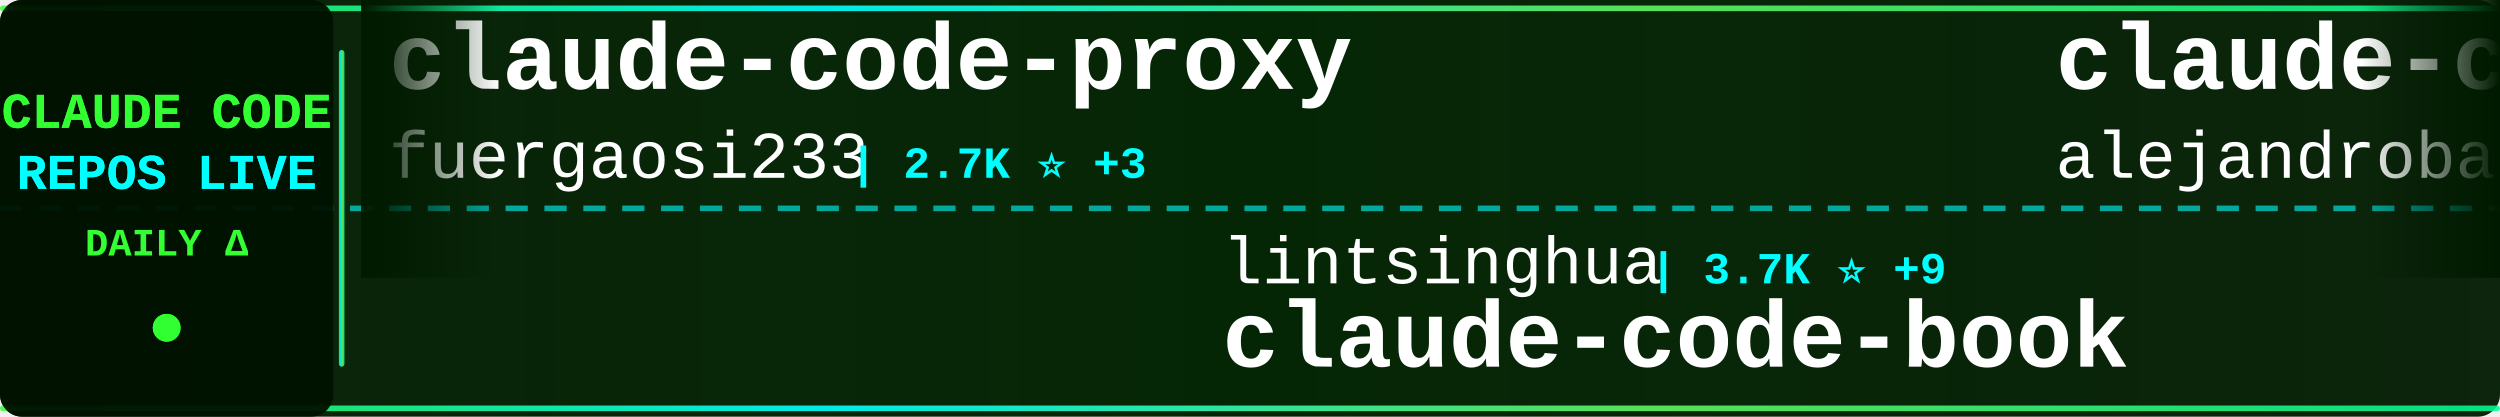
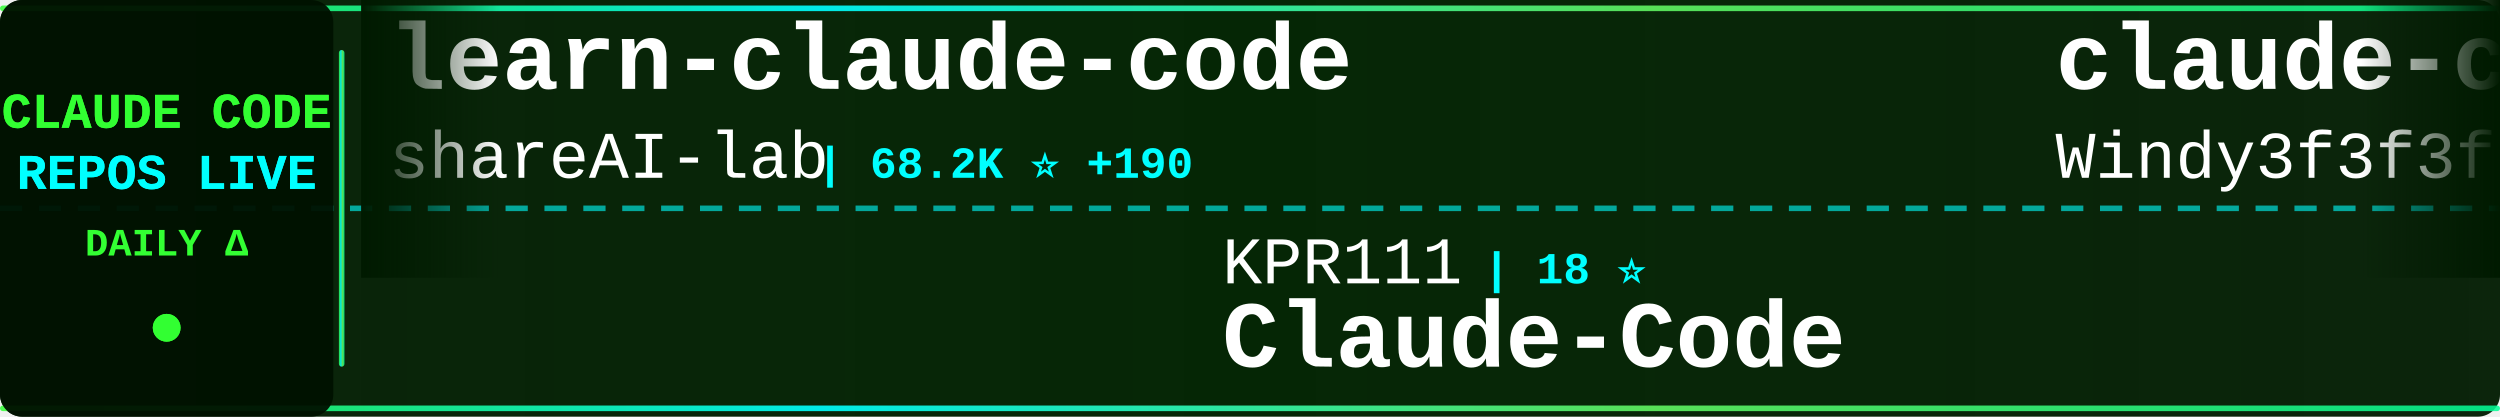
<svg xmlns="http://www.w3.org/2000/svg" width="900" height="150">
  <defs>
    <linearGradient id="tickerBg" x1="0%" y1="0%" x2="100%" y2="0%">
      <stop offset="0%" style="stop-color:#001a00;stop-opacity:0.95" />
      <stop offset="50%" style="stop-color:#002200;stop-opacity:0.98" />
      <stop offset="100%" style="stop-color:#001a00;stop-opacity:0.95" />
    </linearGradient>
    <linearGradient id="borderGrad" x1="0%" y1="0%" x2="100%" y2="0%">
      <stop offset="0%" style="stop-color:#33ff33;stop-opacity:0.85">
        <animate attributeName="stop-opacity" values="0.85;1;0.85" dur="2s" repeatCount="indefinite" />
      </stop>
      <stop offset="33%" style="stop-color:#00ffff;stop-opacity:0.9">
        <animate attributeName="stop-opacity" values="0.9;1;0.9" dur="2.2s" repeatCount="indefinite" />
      </stop>
      <stop offset="66%" style="stop-color:#66ff66;stop-opacity:0.85">
        <animate attributeName="stop-opacity" values="0.85;1;0.85" dur="1.8s" repeatCount="indefinite" />
      </stop>
      <stop offset="100%" style="stop-color:#00ff99;stop-opacity:0.85">
        <animate attributeName="stop-opacity" values="0.85;1;0.85" dur="2s" repeatCount="indefinite" />
      </stop>
    </linearGradient>
    <filter id="textGlow">
      <feGaussianBlur stdDeviation="0.1" result="coloredBlur" />
      <feMerge>
        <feMergeNode in="coloredBlur" />
        <feMergeNode in="SourceGraphic" />
      </feMerge>
    </filter>
    <filter id="metricGlow">
      <feGaussianBlur stdDeviation="0.2" result="coloredBlur" />
      <feMerge>
        <feMergeNode in="coloredBlur" />
        <feMergeNode in="SourceGraphic" />
      </feMerge>
    </filter>
    <linearGradient id="leftFade" x1="0%" y1="0%" x2="100%" y2="0%">
      <stop offset="0%" style="stop-color:#001a00;stop-opacity:1" />
      <stop offset="100%" style="stop-color:#001a00;stop-opacity:0" />
    </linearGradient>
    <linearGradient id="rightFade" x1="0%" y1="0%" x2="100%" y2="0%">
      <stop offset="0%" style="stop-color:#001a00;stop-opacity:0" />
      <stop offset="100%" style="stop-color:#001a00;stop-opacity:1" />
    </linearGradient>
  </defs>
  <rect width="900" height="150" fill="url(#tickerBg)" rx="8" />
  <rect x="0" y="2" width="900" height="2" fill="url(#borderGrad)" rx="1" />
  <rect x="0" y="146" width="900" height="2" fill="url(#borderGrad)" rx="1" />
  <line x1="0" y1="75" x2="900" y2="75" stroke="#00ffff" stroke-width="2" stroke-dasharray="8 6" opacity="0.6" />
  <rect x="0" y="0" width="120" height="150" fill="#001100" opacity="0.95" rx="8" />
  <text x="60" y="46" font-family="'Courier New', monospace" font-size="18" font-weight="bold" fill="#33ff33" text-anchor="middle" filter="url(#textGlow)">
    CLAUDE CODE
  </text>
  <text x="60" y="68" font-family="'Courier New', monospace" font-size="18" font-weight="bold" fill="#00ffff" text-anchor="middle" filter="url(#textGlow)">
    REPOS LIVE
  </text>
  <text x="60" y="92" font-family="'Courier New', monospace" font-size="14" font-weight="bold" fill="#33ff33" text-anchor="middle">
    DAILY Δ
  </text>
  <circle cx="60" cy="118" r="5" fill="#33ff33" filter="url(#metricGlow)">
    <animate attributeName="r" values="4;6;4" dur="1.5s" repeatCount="indefinite" />
    <animate attributeName="opacity" values="0.6;1;0.6" dur="1.5s" repeatCount="indefinite" />
  </circle>
  <rect x="122" y="18" width="2" height="114" fill="url(#borderGrad)" rx="1" />
  <clipPath id="tickerClip">
    <rect x="130" y="0" width="770" height="150" />
  </clipPath>
  <g clip-path="url(#tickerClip)">
    <g id="tickerItems">
      <animateTransform attributeName="transform" attributeType="XML" type="translate" from="0 0" to="-3000 0" dur="54s" repeatCount="indefinite" />
      <g transform="translate(0, 0)">
-         <text x="140" y="32" font-family="'Courier New', monospace" font-size="34" font-weight="bold" fill="#ffffff">claude-code-proxy</text>
-         <text x="140" y="64" font-family="'Courier New', monospace" font-size="24" font-weight="normal" fill="#ffffff" opacity="1.0">fuergaosi233</text>
-         <text x="306" y="64" font-family="'Courier New', monospace" font-size="16" font-weight="bold" fill="#00ffff"> | 2.7K ⭐ +3</text>
+         <text x="140" y="32" font-family="'Courier New', monospace" font-size="34" font-weight="bold" fill="#ffffff">learn-claude-code</text>
+         <text x="140" y="64" font-family="'Courier New', monospace" font-size="24" font-weight="normal" fill="#ffffff" opacity="1.0">shareAI-lab</text>
+         <text x="294" y="64" font-family="'Courier New', monospace" font-size="16" font-weight="bold" fill="#00ffff"> | 68.2K ⭐ +190</text>
      </g>
      <g transform="translate(300, 0)">
-         <text x="140" y="102" font-family="'Courier New', monospace" font-size="24" font-weight="normal" fill="#ffffff" opacity="1.0">lintsinghua</text>
-         <text x="294" y="102" font-family="'Courier New', monospace" font-size="16" font-weight="bold" fill="#00ffff"> | 3.7K ⭐ +9</text>
-         <text x="140" y="132" font-family="'Courier New', monospace" font-size="34" font-weight="bold" fill="#ffffff">claude-code-book</text>
+         <text x="140" y="102" font-family="'Courier New', monospace" font-size="24" font-weight="normal" fill="#ffffff" opacity="1.0">KPR111</text>
+         <text x="234" y="102" font-family="'Courier New', monospace" font-size="16" font-weight="bold" fill="#00ffff"> | 18 ⭐</text>
+         <text x="140" y="132" font-family="'Courier New', monospace" font-size="34" font-weight="bold" fill="#ffffff">Claude-Code</text>
      </g>
      <g transform="translate(600, 0)">
-         <text x="140" y="32" font-family="'Courier New', monospace" font-size="34" font-weight="bold" fill="#ffffff">claude-code-from-source</text>
-         <text x="140" y="64" font-family="'Courier New', monospace" font-size="24" font-weight="normal" fill="#ffffff" opacity="1.0">alejandrobalderas</text>
-         <text x="366" y="64" font-family="'Courier New', monospace" font-size="16" font-weight="bold" fill="#00ffff"> | 2.3K ⭐ +8</text>
+         <text x="140" y="32" font-family="'Courier New', monospace" font-size="34" font-weight="bold" fill="#ffffff">claude-code-from-scratch</text>
+         <text x="140" y="64" font-family="'Courier New', monospace" font-size="24" font-weight="normal" fill="#ffffff" opacity="1.0">Windy3f3f3f3f</text>
+         <text x="318" y="64" font-family="'Courier New', monospace" font-size="16" font-weight="bold" fill="#00ffff"> | 1.5K ⭐ +5</text>
      </g>
      <g transform="translate(900, 0)">
-         <text x="140" y="102" font-family="'Courier New', monospace" font-size="24" font-weight="normal" fill="#ffffff" opacity="1.0">Piebald-AI</text>
-         <text x="282" y="102" font-family="'Courier New', monospace" font-size="16" font-weight="bold" fill="#00ffff"> | 11.3K ⭐ +34</text>
-         <text x="140" y="132" font-family="'Courier New', monospace" font-size="34" font-weight="bold" fill="#ffffff">claude-code-system-promp...</text>
+         <text x="140" y="102" font-family="'Courier New', monospace" font-size="24" font-weight="normal" fill="#ffffff" opacity="1.0">luyao618</text>
+         <text x="258" y="102" font-family="'Courier New', monospace" font-size="16" font-weight="bold" fill="#00ffff"> | 1.6K ⭐ +6</text>
+         <text x="140" y="132" font-family="'Courier New', monospace" font-size="34" font-weight="bold" fill="#ffffff">Claude-Code-Source-Study</text>
      </g>
      <g transform="translate(1200, 0)">
-         <text x="140" y="32" font-family="'Courier New', monospace" font-size="34" font-weight="bold" fill="#ffffff">Open-ClaudeCode</text>
-         <text x="140" y="64" font-family="'Courier New', monospace" font-size="24" font-weight="normal" fill="#ffffff" opacity="1.0">LING71671</text>
-         <text x="270" y="64" font-family="'Courier New', monospace" font-size="16" font-weight="bold" fill="#00ffff"> | 898 ⭐ +2</text>
+         <text x="140" y="32" font-family="'Courier New', monospace" font-size="34" font-weight="bold" fill="#ffffff">claude-code-prompts</text>
+         <text x="140" y="64" font-family="'Courier New', monospace" font-size="24" font-weight="normal" fill="#ffffff" opacity="1.0">repowise-dev</text>
+         <text x="306" y="64" font-family="'Courier New', monospace" font-size="16" font-weight="bold" fill="#00ffff"> | 1.1K ⭐ +1</text>
      </g>
      <g transform="translate(1500, 0)">
-         <text x="140" y="102" font-family="'Courier New', monospace" font-size="24" font-weight="normal" fill="#ffffff" opacity="1.0">andrew-kramer-inno</text>
-         <text x="378" y="102" font-family="'Courier New', monospace" font-size="16" font-weight="bold" fill="#00ffff"> | 589 ⭐</text>
-         <text x="140" y="132" font-family="'Courier New', monospace" font-size="34" font-weight="bold" fill="#ffffff">claude-code-source-build</text>
+         <text x="140" y="102" font-family="'Courier New', monospace" font-size="24" font-weight="normal" fill="#ffffff" opacity="1.0">fazxes</text>
+         <text x="234" y="102" font-family="'Courier New', monospace" font-size="16" font-weight="bold" fill="#00ffff"> | 222 ⭐</text>
+         <text x="140" y="132" font-family="'Courier New', monospace" font-size="34" font-weight="bold" fill="#ffffff">Claude-code</text>
      </g>
      <g transform="translate(1800, 0)">
-         <text x="140" y="32" font-family="'Courier New', monospace" font-size="34" font-weight="bold" fill="#ffffff">claude-code-ultimate-gui...</text>
-         <text x="140" y="64" font-family="'Courier New', monospace" font-size="24" font-weight="normal" fill="#ffffff" opacity="1.0">FlorianBruniaux</text>
-         <text x="342" y="64" font-family="'Courier New', monospace" font-size="16" font-weight="bold" fill="#00ffff"> | 5.2K ⭐ +14</text>
+         <text x="140" y="32" font-family="'Courier New', monospace" font-size="34" font-weight="bold" fill="#ffffff">claude-code-video-toolki...</text>
+         <text x="140" y="64" font-family="'Courier New', monospace" font-size="24" font-weight="normal" fill="#ffffff" opacity="1.0">digitalsamba</text>
+         <text x="306" y="64" font-family="'Courier New', monospace" font-size="16" font-weight="bold" fill="#00ffff"> | 1.6K ⭐ +8</text>
      </g>
      <g transform="translate(2100, 0)">
-         <text x="140" y="102" font-family="'Courier New', monospace" font-size="24" font-weight="normal" fill="#ffffff" opacity="1.0">VoltAgent</text>
-         <text x="270" y="102" font-family="'Courier New', monospace" font-size="16" font-weight="bold" fill="#00ffff"> | 22.3K ⭐ +29</text>
-         <text x="140" y="132" font-family="'Courier New', monospace" font-size="34" font-weight="bold" fill="#ffffff">awesome-claude-code-suba...</text>
+         <text x="140" y="102" font-family="'Courier New', monospace" font-size="24" font-weight="normal" fill="#ffffff" opacity="1.0">jqueryscript</text>
+         <text x="306" y="102" font-family="'Courier New', monospace" font-size="16" font-weight="bold" fill="#00ffff"> | 440 ⭐ +2</text>
+         <text x="140" y="132" font-family="'Courier New', monospace" font-size="34" font-weight="bold" fill="#ffffff">awesome-claude-code</text>
      </g>
      <g transform="translate(2400, 0)">
-         <text x="140" y="32" font-family="'Courier New', monospace" font-size="34" font-weight="bold" fill="#ffffff">claude-code-proxy</text>
-         <text x="140" y="64" font-family="'Courier New', monospace" font-size="24" font-weight="normal" fill="#ffffff" opacity="1.0">1rgs</text>
-         <text x="210" y="64" font-family="'Courier New', monospace" font-size="16" font-weight="bold" fill="#00ffff"> | 3.7K ⭐ +3</text>
+         <text x="140" y="32" font-family="'Courier New', monospace" font-size="34" font-weight="bold" fill="#ffffff">claude-code-hub</text>
+         <text x="140" y="64" font-family="'Courier New', monospace" font-size="24" font-weight="normal" fill="#ffffff" opacity="1.0">ding113</text>
+         <text x="246" y="64" font-family="'Courier New', monospace" font-size="16" font-weight="bold" fill="#00ffff"> | 3.2K ⭐ +5</text>
      </g>
      <g transform="translate(2700, 0)">
-         <text x="140" y="102" font-family="'Courier New', monospace" font-size="24" font-weight="normal" fill="#ffffff" opacity="1.0">multica-ai</text>
-         <text x="282" y="102" font-family="'Courier New', monospace" font-size="16" font-weight="bold" fill="#00ffff"> | 181.4K ⭐ +572</text>
-         <text x="140" y="132" font-family="'Courier New', monospace" font-size="34" font-weight="bold" fill="#ffffff">andrej-karpathy-skills</text>
+         <text x="140" y="102" font-family="'Courier New', monospace" font-size="24" font-weight="normal" fill="#ffffff" opacity="1.0">VILA-Lab</text>
+         <text x="258" y="102" font-family="'Courier New', monospace" font-size="16" font-weight="bold" fill="#00ffff"> | 1.7K ⭐ +10</text>
+         <text x="140" y="132" font-family="'Courier New', monospace" font-size="34" font-weight="bold" fill="#ffffff">Dive-into-Claude-Code</text>
      </g>
      <g transform="translate(3000, 0)">
-         <text x="140" y="32" font-family="'Courier New', monospace" font-size="34" font-weight="bold" fill="#ffffff">claude-code-proxy</text>
-         <text x="140" y="64" font-family="'Courier New', monospace" font-size="24" font-weight="normal" fill="#ffffff" opacity="1.0">fuergaosi233</text>
-         <text x="306" y="64" font-family="'Courier New', monospace" font-size="16" font-weight="bold" fill="#00ffff"> | 2.7K ⭐ +3</text>
+         <text x="140" y="32" font-family="'Courier New', monospace" font-size="34" font-weight="bold" fill="#ffffff">learn-claude-code</text>
+         <text x="140" y="64" font-family="'Courier New', monospace" font-size="24" font-weight="normal" fill="#ffffff" opacity="1.0">shareAI-lab</text>
+         <text x="294" y="64" font-family="'Courier New', monospace" font-size="16" font-weight="bold" fill="#00ffff"> | 68.2K ⭐ +190</text>
      </g>
      <g transform="translate(3300, 0)">
-         <text x="140" y="102" font-family="'Courier New', monospace" font-size="24" font-weight="normal" fill="#ffffff" opacity="1.0">lintsinghua</text>
-         <text x="294" y="102" font-family="'Courier New', monospace" font-size="16" font-weight="bold" fill="#00ffff"> | 3.7K ⭐ +9</text>
-         <text x="140" y="132" font-family="'Courier New', monospace" font-size="34" font-weight="bold" fill="#ffffff">claude-code-book</text>
+         <text x="140" y="102" font-family="'Courier New', monospace" font-size="24" font-weight="normal" fill="#ffffff" opacity="1.0">KPR111</text>
+         <text x="234" y="102" font-family="'Courier New', monospace" font-size="16" font-weight="bold" fill="#00ffff"> | 18 ⭐</text>
+         <text x="140" y="132" font-family="'Courier New', monospace" font-size="34" font-weight="bold" fill="#ffffff">Claude-Code</text>
      </g>
      <g transform="translate(3600, 0)">
-         <text x="140" y="32" font-family="'Courier New', monospace" font-size="34" font-weight="bold" fill="#ffffff">claude-code-from-source</text>
-         <text x="140" y="64" font-family="'Courier New', monospace" font-size="24" font-weight="normal" fill="#ffffff" opacity="1.0">alejandrobalderas</text>
-         <text x="366" y="64" font-family="'Courier New', monospace" font-size="16" font-weight="bold" fill="#00ffff"> | 2.3K ⭐ +8</text>
+         <text x="140" y="32" font-family="'Courier New', monospace" font-size="34" font-weight="bold" fill="#ffffff">claude-code-from-scratch</text>
+         <text x="140" y="64" font-family="'Courier New', monospace" font-size="24" font-weight="normal" fill="#ffffff" opacity="1.0">Windy3f3f3f3f</text>
+         <text x="318" y="64" font-family="'Courier New', monospace" font-size="16" font-weight="bold" fill="#00ffff"> | 1.5K ⭐ +5</text>
      </g>
      <g transform="translate(3900, 0)">
-         <text x="140" y="102" font-family="'Courier New', monospace" font-size="24" font-weight="normal" fill="#ffffff" opacity="1.0">Piebald-AI</text>
-         <text x="282" y="102" font-family="'Courier New', monospace" font-size="16" font-weight="bold" fill="#00ffff"> | 11.3K ⭐ +34</text>
-         <text x="140" y="132" font-family="'Courier New', monospace" font-size="34" font-weight="bold" fill="#ffffff">claude-code-system-promp...</text>
+         <text x="140" y="102" font-family="'Courier New', monospace" font-size="24" font-weight="normal" fill="#ffffff" opacity="1.0">luyao618</text>
+         <text x="258" y="102" font-family="'Courier New', monospace" font-size="16" font-weight="bold" fill="#00ffff"> | 1.6K ⭐ +6</text>
+         <text x="140" y="132" font-family="'Courier New', monospace" font-size="34" font-weight="bold" fill="#ffffff">Claude-Code-Source-Study</text>
      </g>
    </g>
  </g>
  <rect x="130" y="0" width="50" height="100" fill="url(#leftFade)" />
  <rect x="850" y="0" width="50" height="100" fill="url(#rightFade)" />
</svg>
